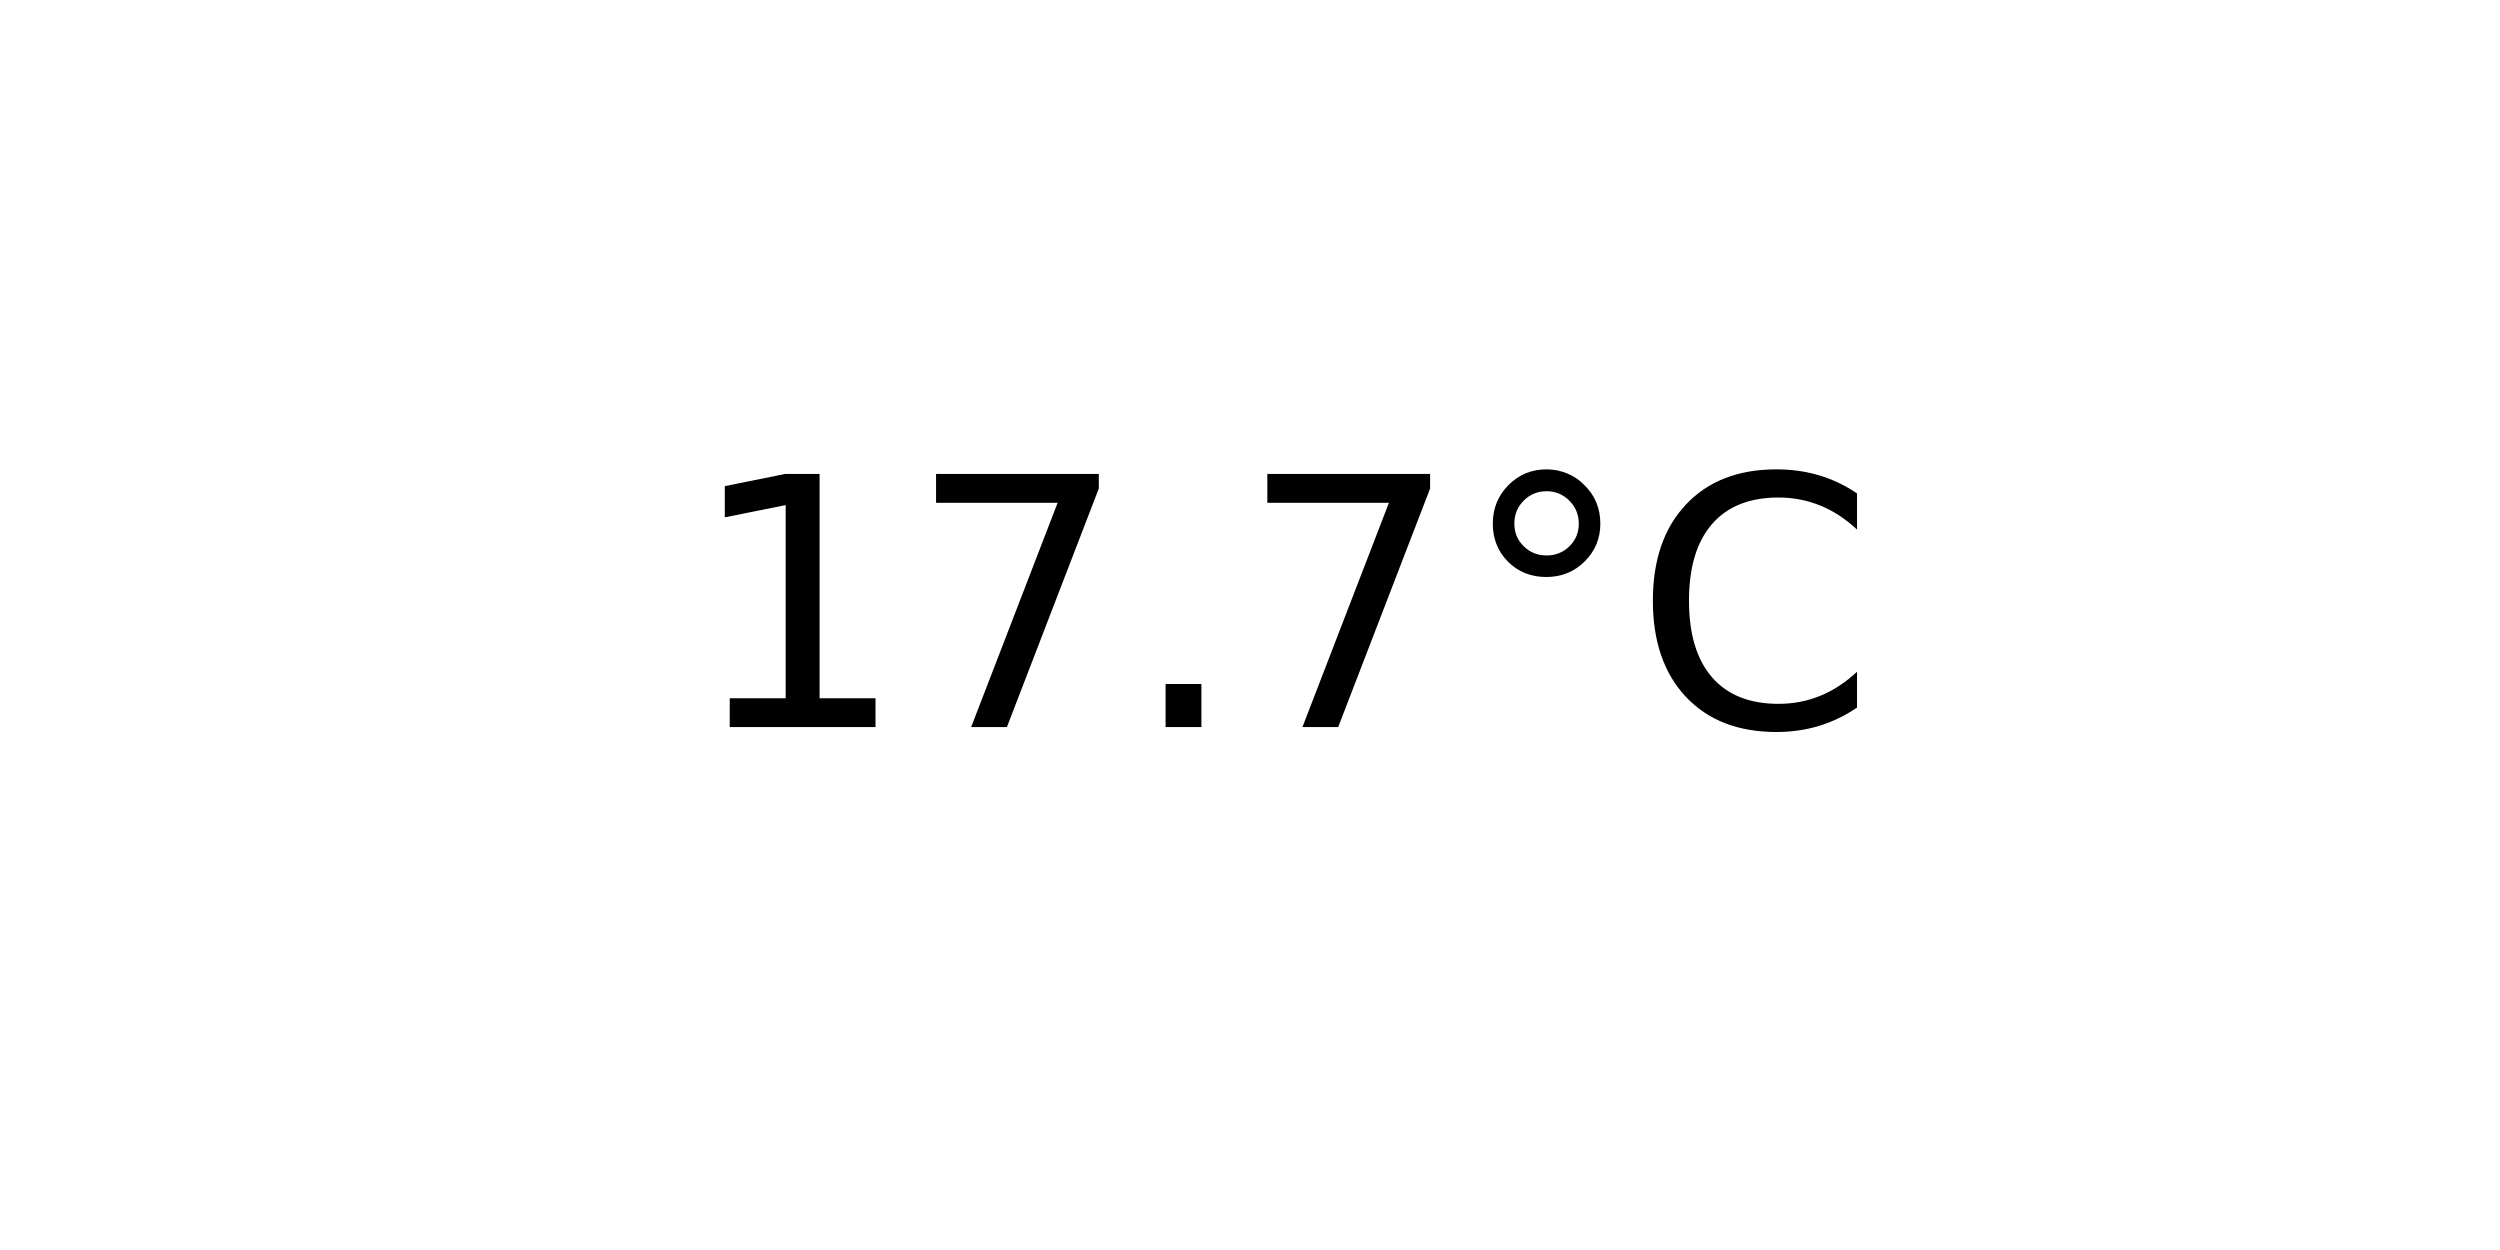
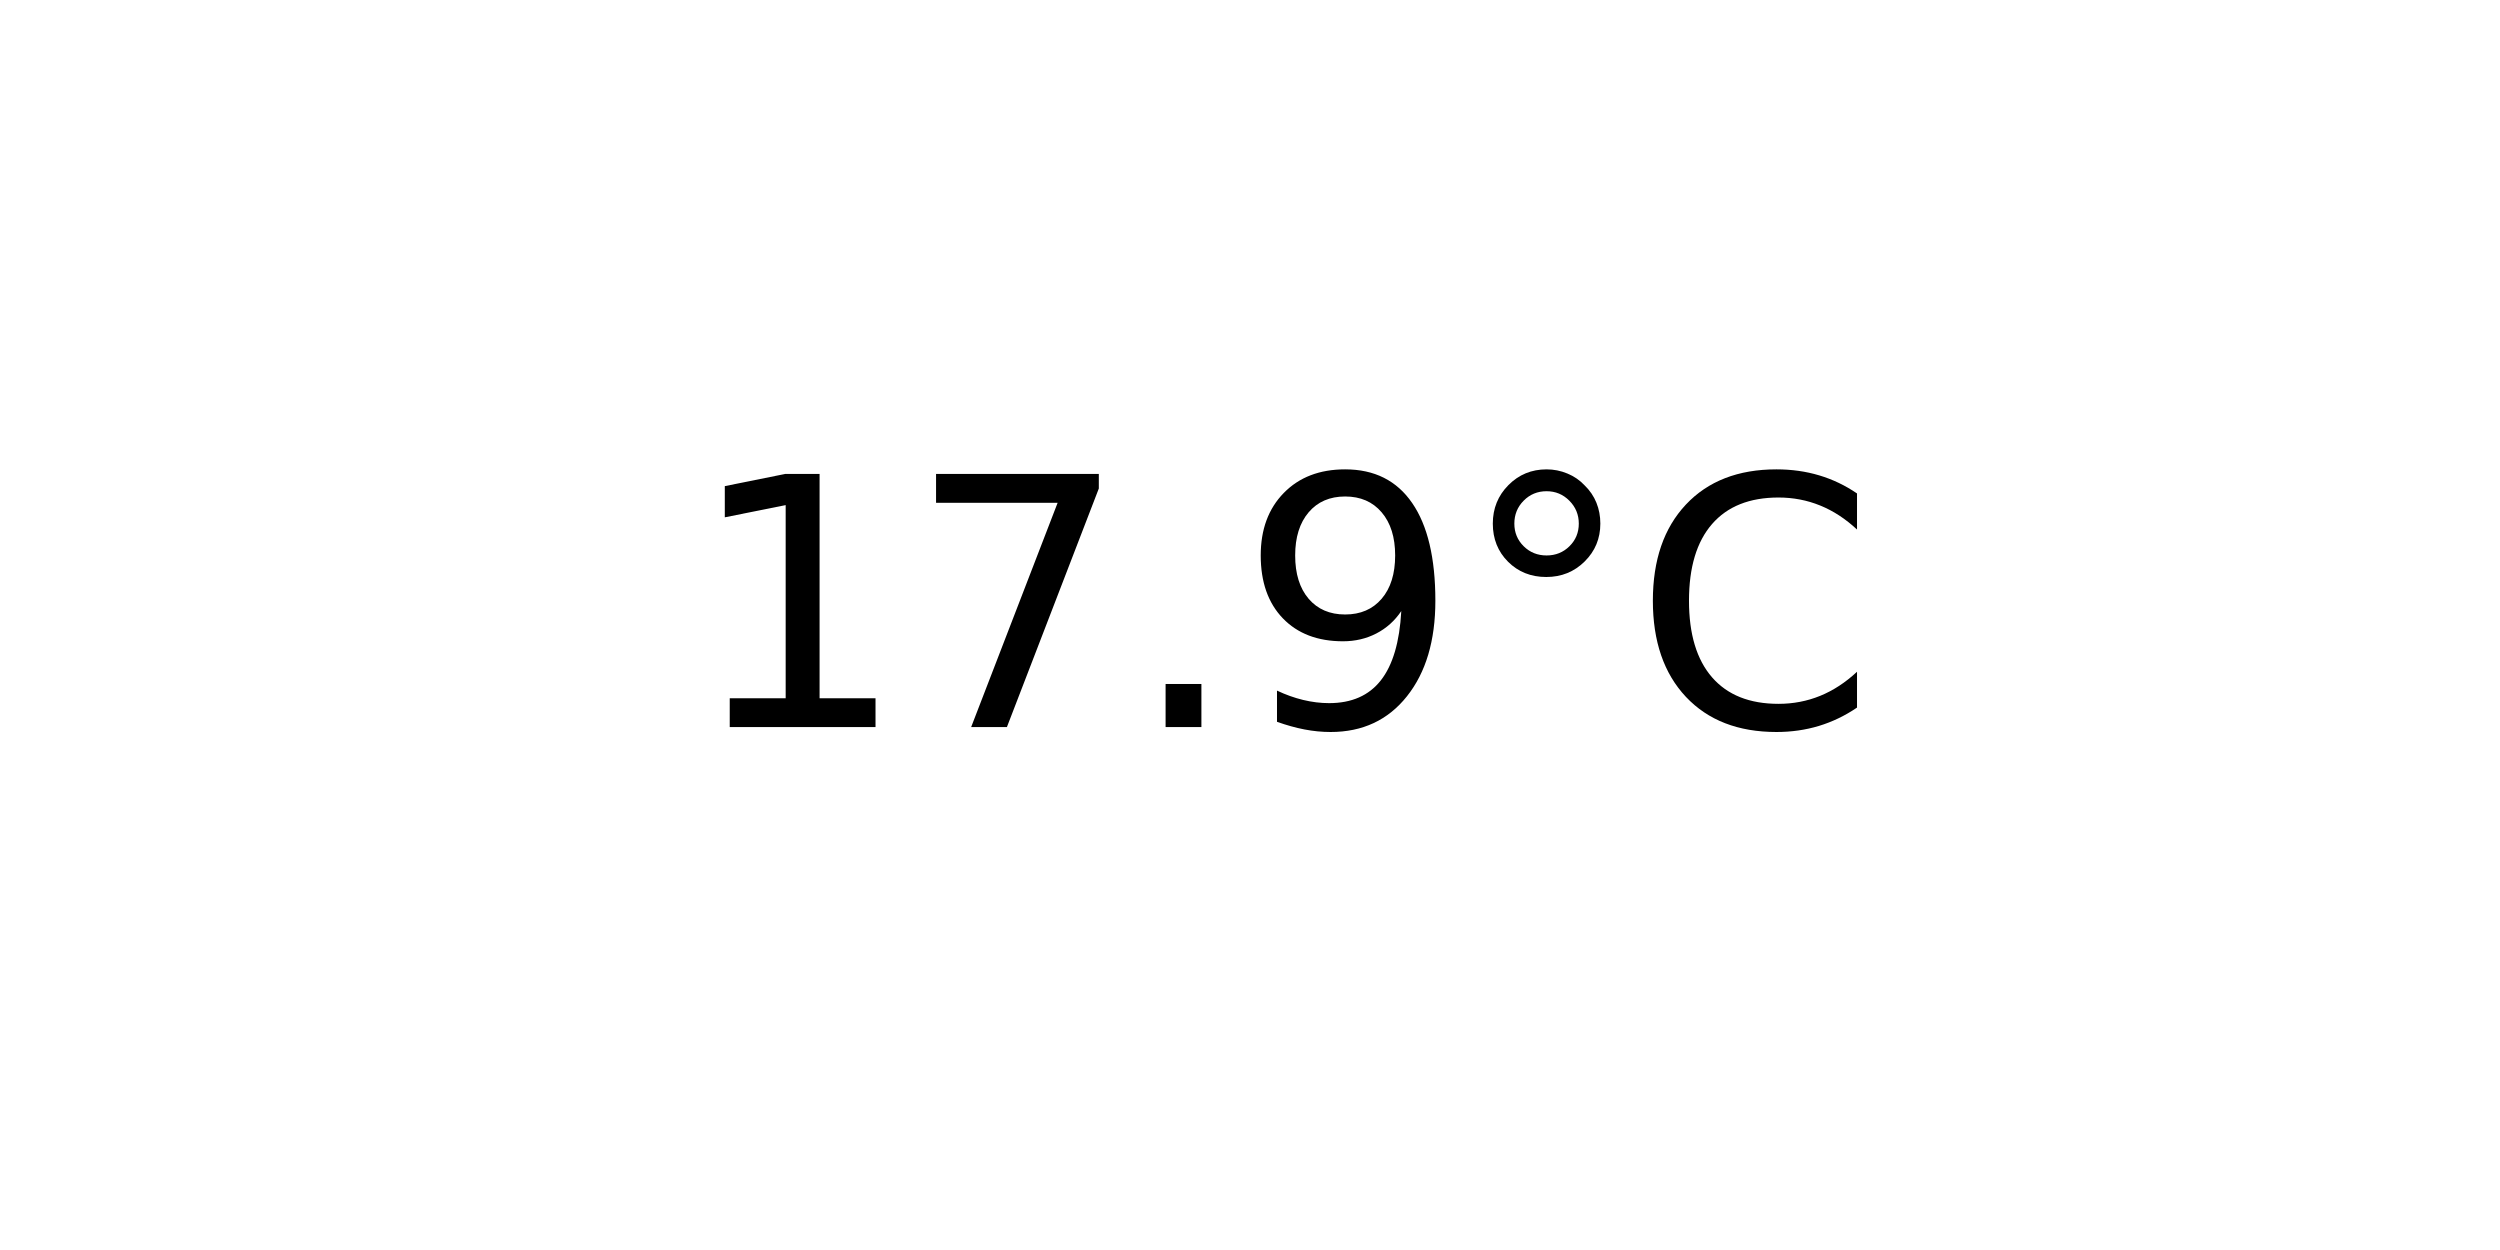
<svg xmlns="http://www.w3.org/2000/svg" xmlns:xlink="http://www.w3.org/1999/xlink" width="72pt" height="36pt" viewBox="0 0 72 36" version="1.1">
  <defs>
    <style type="text/css">*{stroke-linejoin: round; stroke-linecap: butt}</style>
  </defs>
  <g id="figure_1">
    <g id="axes_1">
      <g id="text_1">
        <g transform="translate(19.77578 20.93937) scale(0.1 -0.1)">
          <defs>
            <path id="DejaVuSans-31" d="M 794 531  L 1825 531  L 1825 4091  L 703 3866  L 703 4441  L 1819 4666  L 2450 4666  L 2450 531  L 3481 531  L 3481 0  L 794 0  L 794 531  z " transform="scale(0.015625)" />
            <path id="DejaVuSans-37" d="M 525 4666  L 3525 4666  L 3525 4397  L 1831 0  L 1172 0  L 2766 4134  L 525 4134  L 525 4666  z " transform="scale(0.015625)" />
            <path id="DejaVuSans-2e" d="M 684 794  L 1344 794  L 1344 0  L 684 0  L 684 794  z " transform="scale(0.015625)" />
+             <path id="DejaVuSans-39" d="M 703 97  L 703 672  Q 941 559 1184 500  Q 1428 441 1663 441  Q 2288 441 2617 861  Q 2947 1281 2994 2138  Q 2813 1869 2534 1725  Q 2256 1581 1919 1581  Q 1219 1581 811 2004  Q 403 2428 403 3163  Q 403 3881 828 4315  Q 1253 4750 1959 4750  Q 2769 4750 3195 4129  Q 3622 3509 3622 2328  Q 3622 1225 3098 567  Q 2575 -91 1691 -91  Q 1453 -91 1209 -44  Q 966 3 703 97  z M 1959 2075  Q 2384 2075 2632 2365  Q 2881 2656 2881 3163  Q 2881 3666 2632 3958  Q 2384 4250 1959 4250  Q 1534 4250 1286 3958  Q 1038 3666 1038 3163  Q 1038 2656 1286 2365  Q 1534 2075 1959 2075  z " transform="scale(0.015625)" />
            <path id="DejaVuSans-b0" d="M 1600 4347  Q 1350 4347 1178 4173  Q 1006 4000 1006 3750  Q 1006 3503 1178 3333  Q 1350 3163 1600 3163  Q 1850 3163 2022 3333  Q 2194 3503 2194 3750  Q 2194 3997 2020 4172  Q 1847 4347 1600 4347  z M 1600 4750  Q 1800 4750 1984 4673  Q 2169 4597 2303 4453  Q 2447 4313 2519 4134  Q 2591 3956 2591 3750  Q 2591 3338 2302 3052  Q 2013 2766 1594 2766  Q 1172 2766 890 3047  Q 609 3328 609 3750  Q 609 4169 896 4459  Q 1184 4750 1600 4750  z " transform="scale(0.015625)" />
            <path id="DejaVuSans-43" d="M 4122 4306  L 4122 3641  Q 3803 3938 3442 4084  Q 3081 4231 2675 4231  Q 1875 4231 1450 3742  Q 1025 3253 1025 2328  Q 1025 1406 1450 917  Q 1875 428 2675 428  Q 3081 428 3442 575  Q 3803 722 4122 1019  L 4122 359  Q 3791 134 3420 21  Q 3050 -91 2638 -91  Q 1578 -91 968 557  Q 359 1206 359 2328  Q 359 3453 968 4101  Q 1578 4750 2638 4750  Q 3056 4750 3426 4639  Q 3797 4528 4122 4306  z " transform="scale(0.015625)" />
          </defs>
          <use xlink:href="#DejaVuSans-31" />
          <use xlink:href="#DejaVuSans-37" x="63.623" />
          <use xlink:href="#DejaVuSans-2e" x="127.246" />
-           <use xlink:href="#DejaVuSans-37" x="159.033" />
+           <use xlink:href="#DejaVuSans-39" x="159.033" />
          <use xlink:href="#DejaVuSans-b0" x="222.656" />
          <use xlink:href="#DejaVuSans-43" x="272.656" />
        </g>
      </g>
    </g>
  </g>
</svg>
